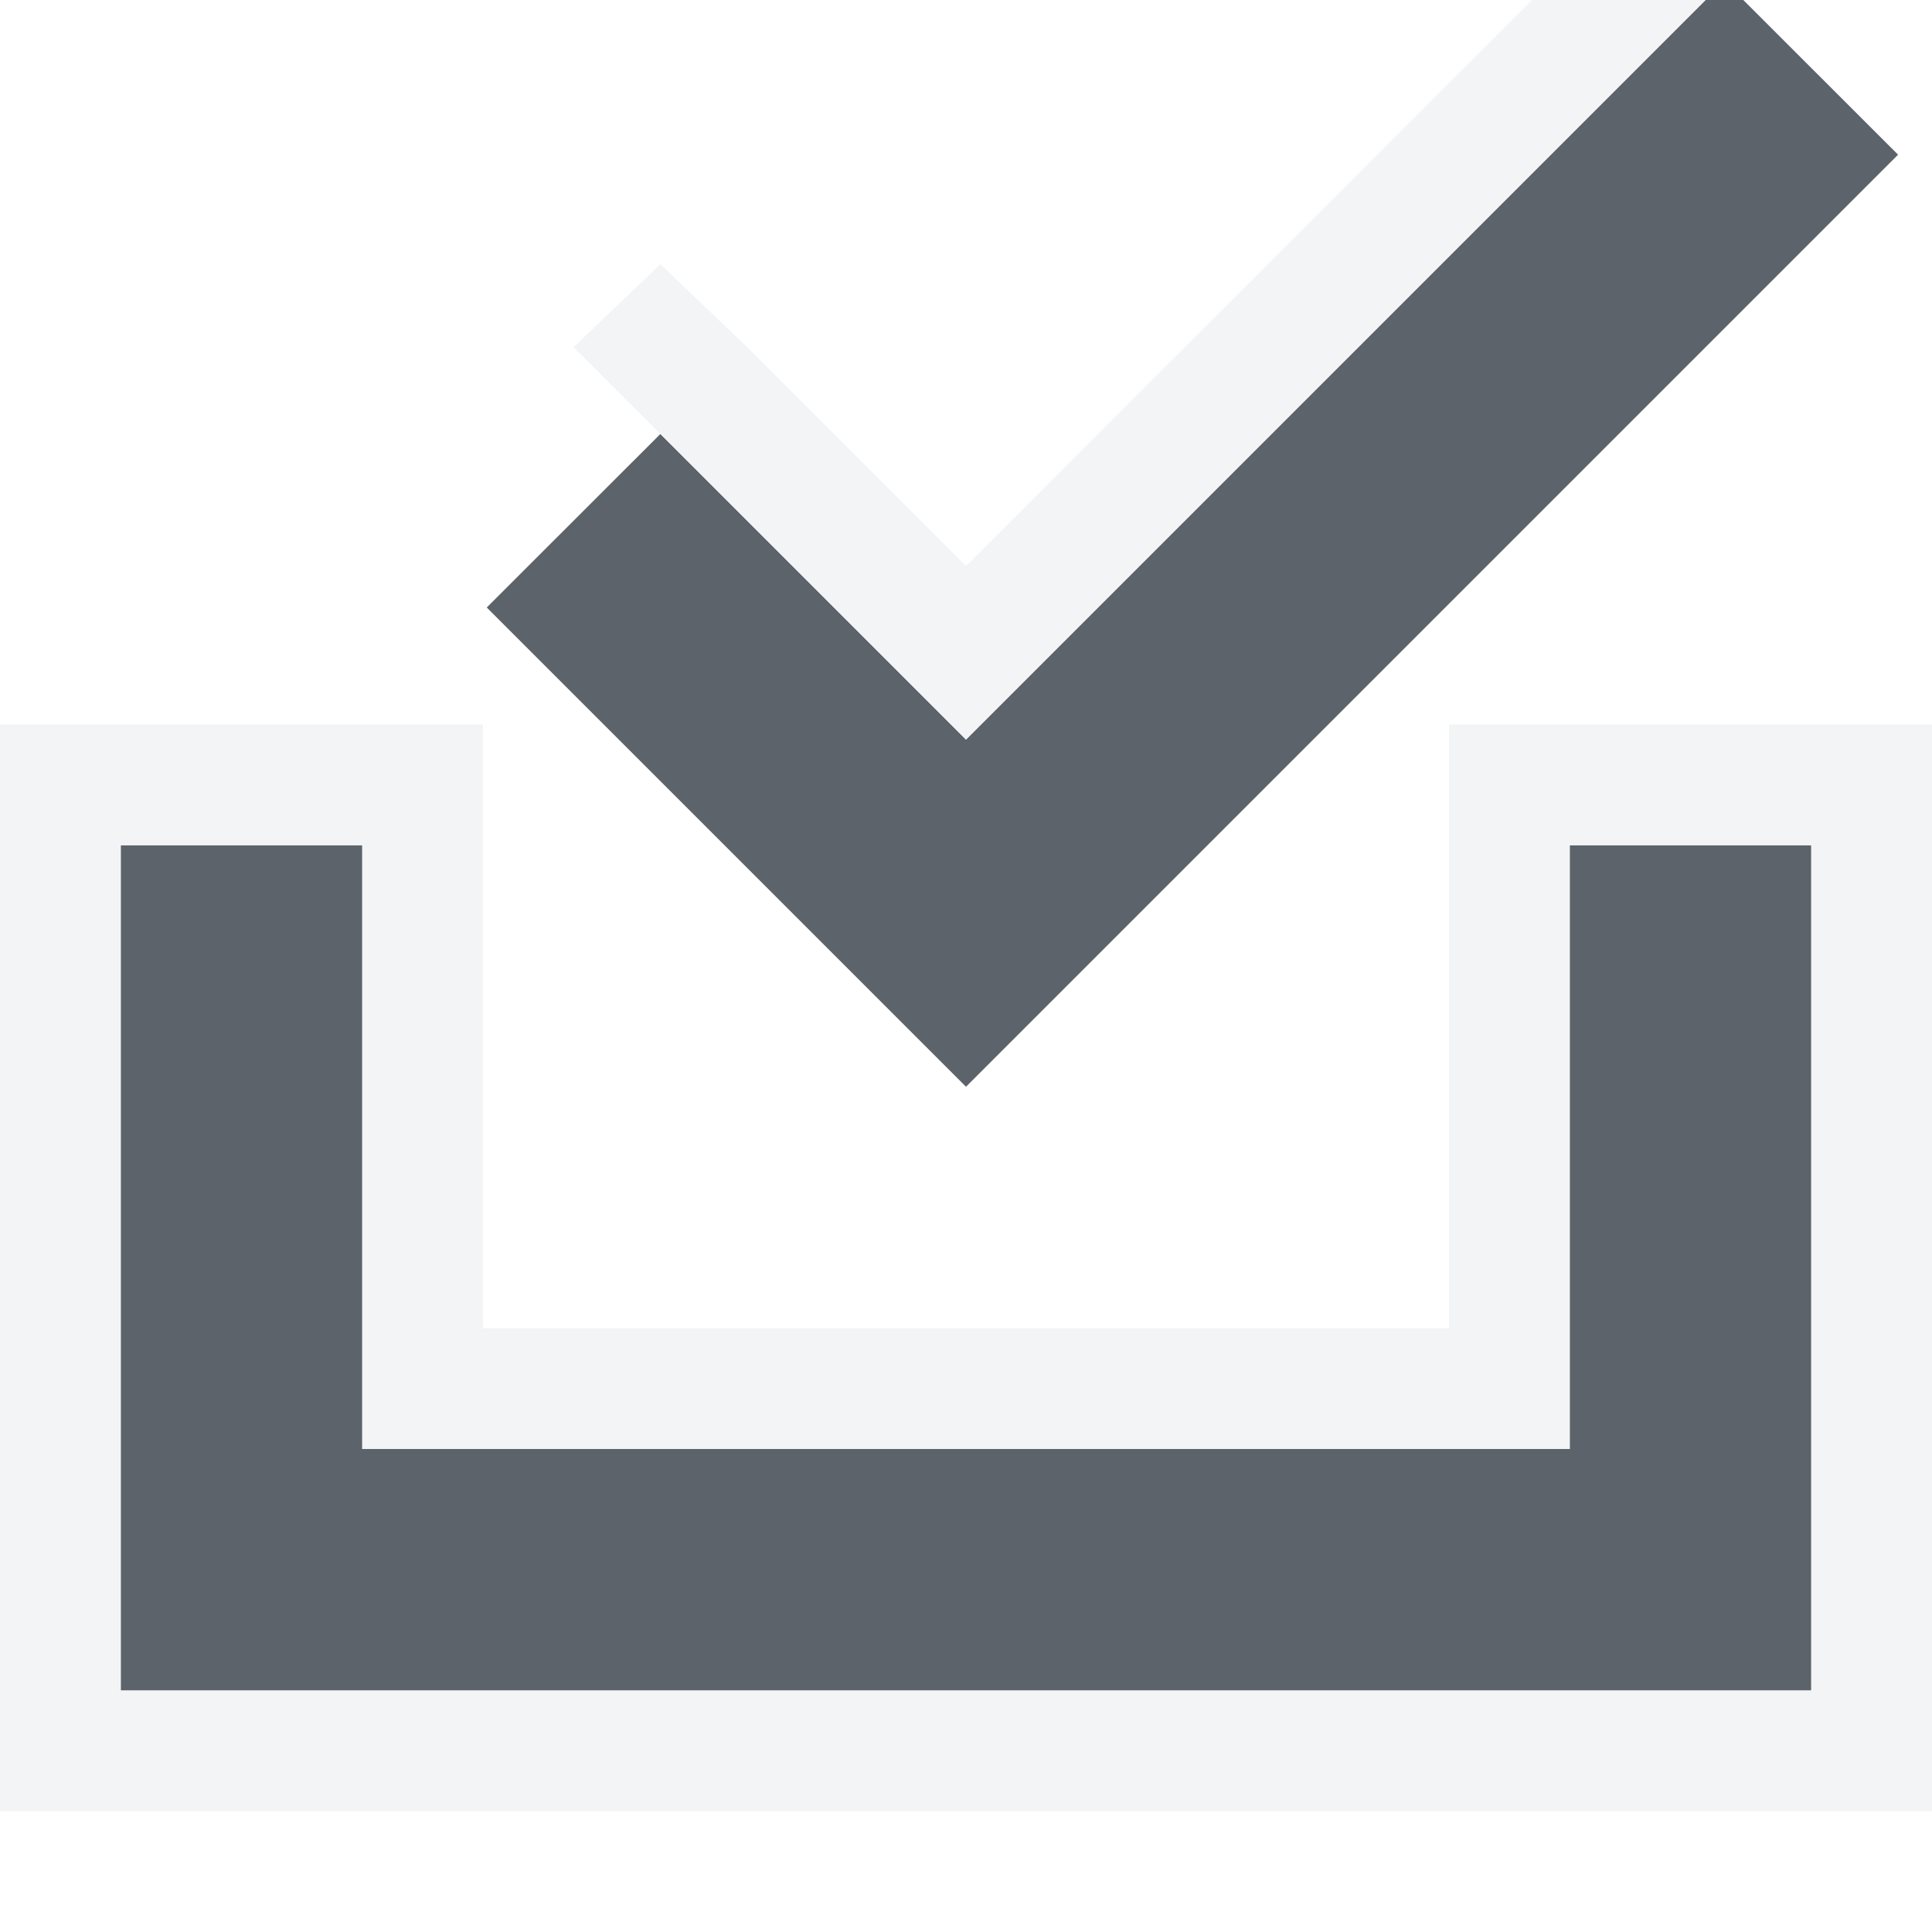
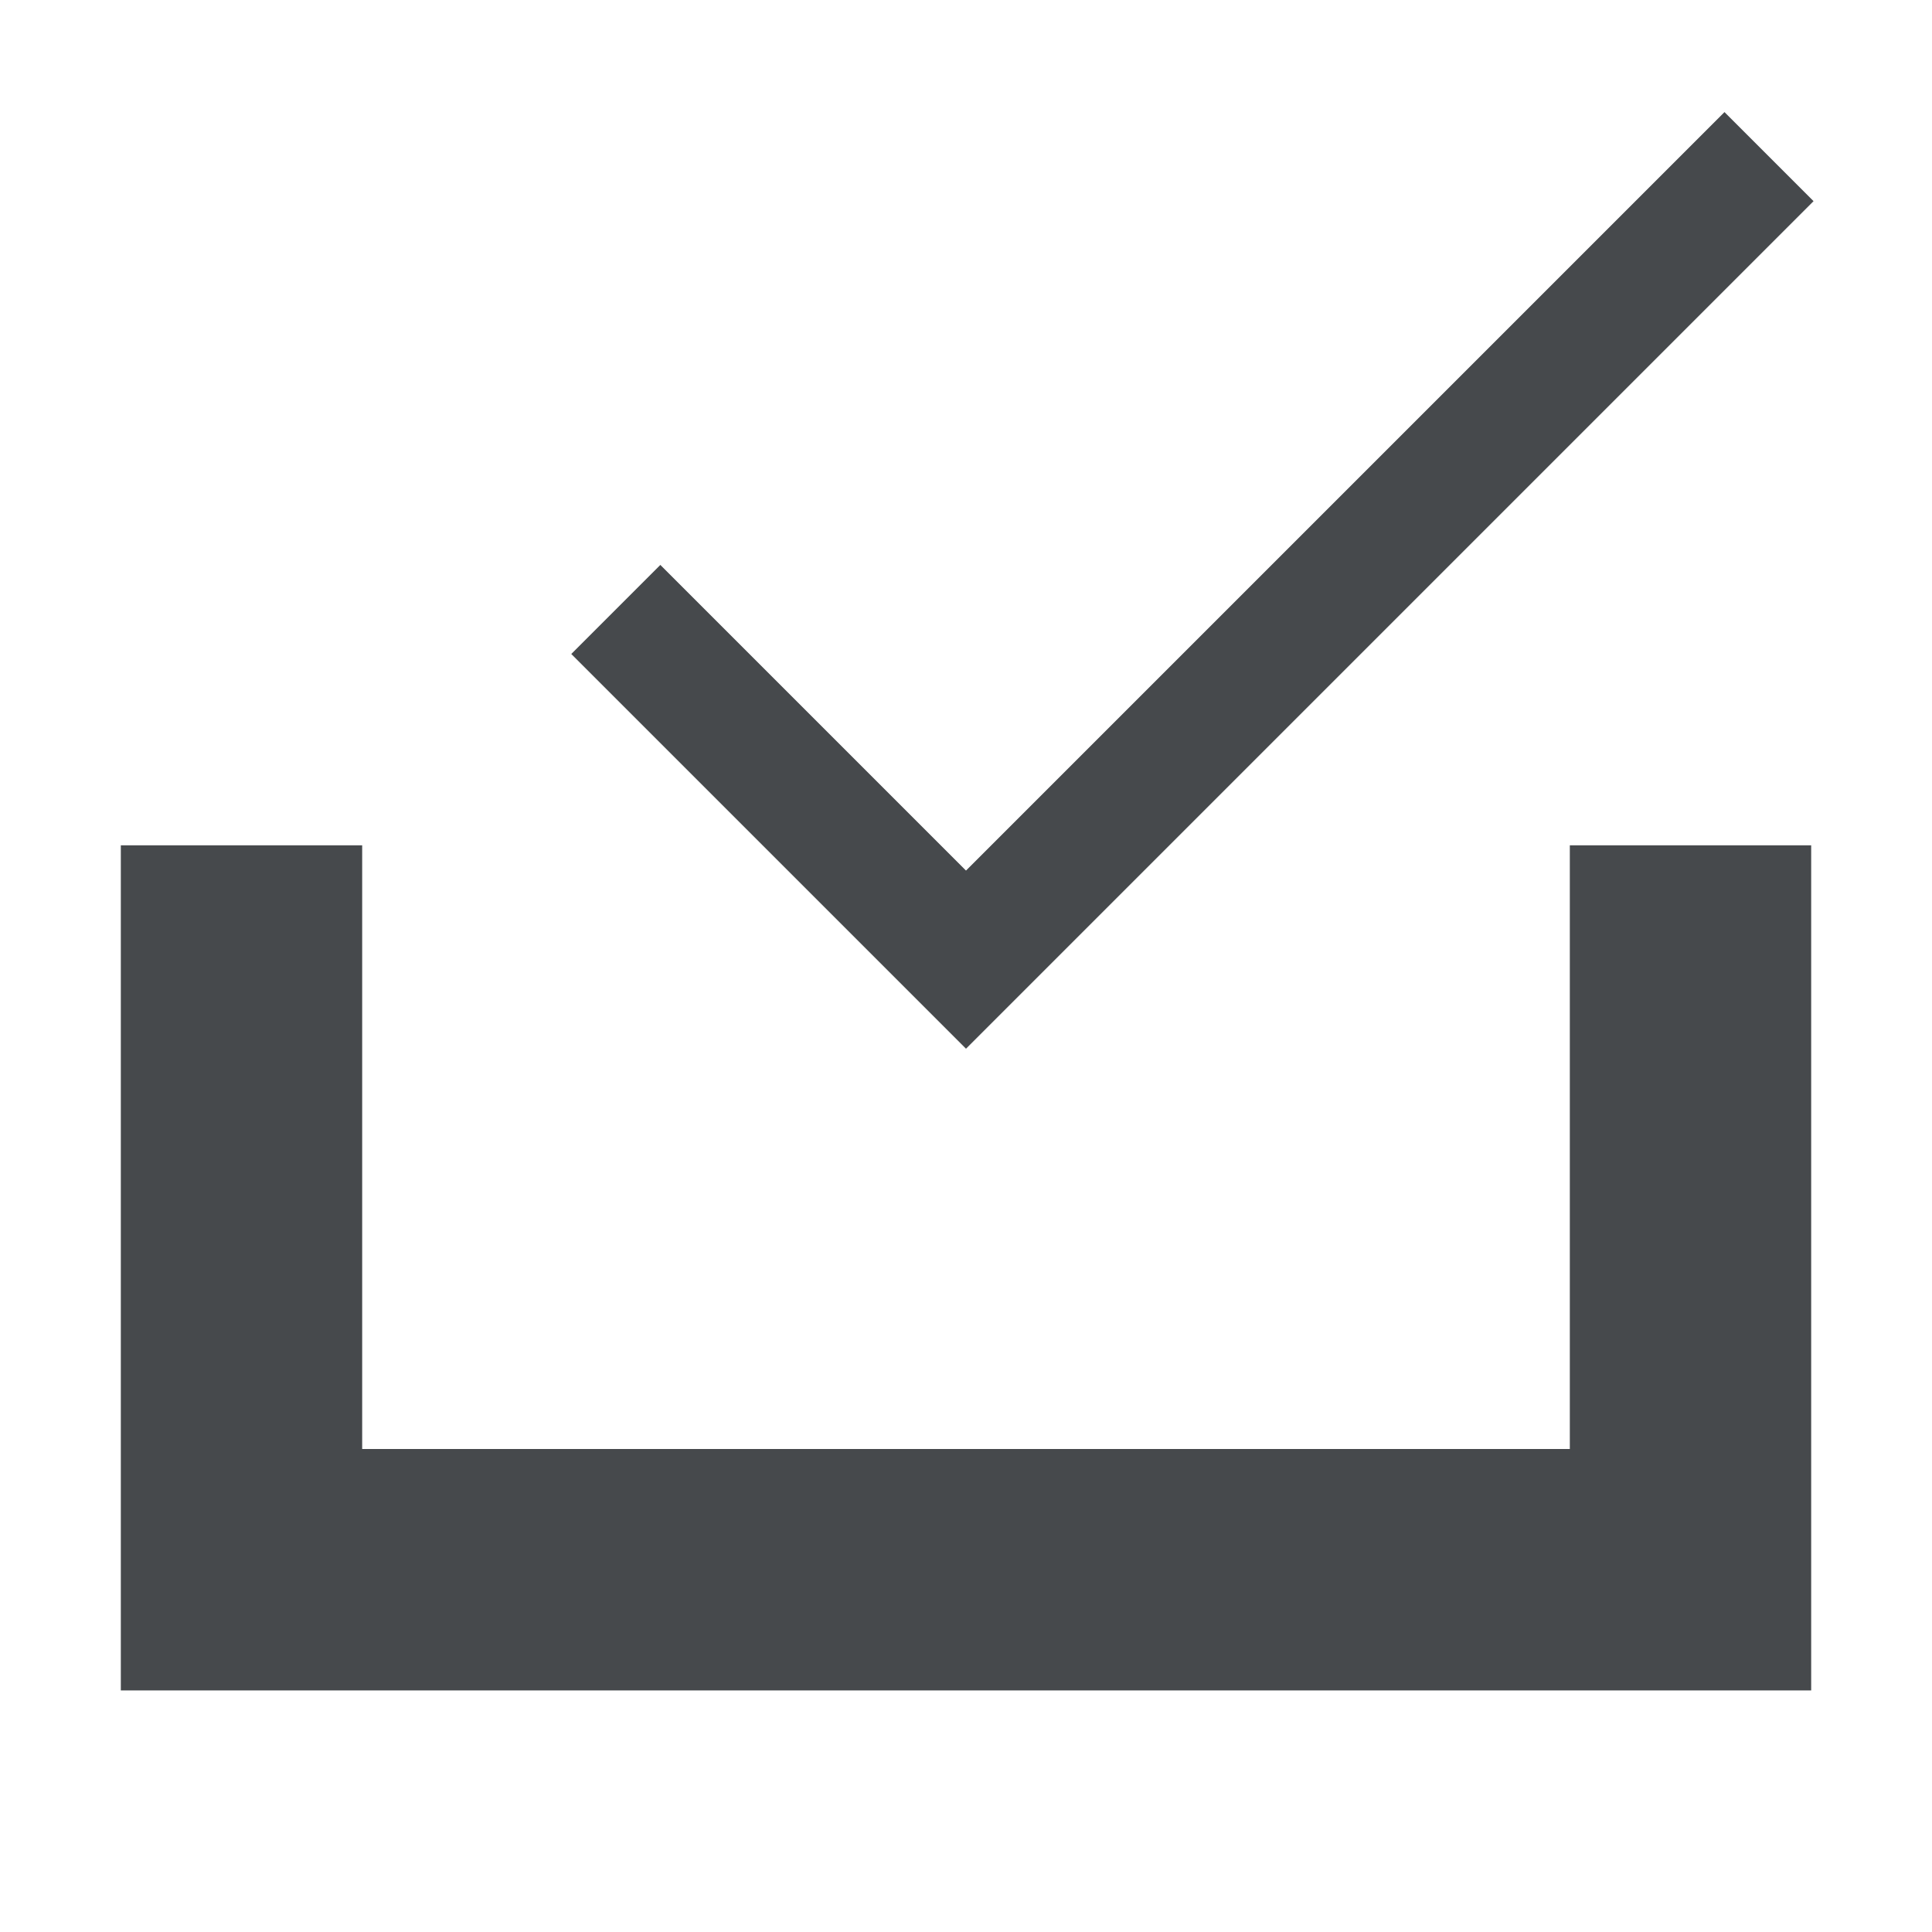
- <svg xmlns="http://www.w3.org/2000/svg" id="svg13094" height="16" width="16" version="1.1">
-   <defs id="defs3009" />
-   <path style="color:#000000;fill:#27303a;fill-opacity:0.753;fill-rule:nonzero;stroke:none;stroke-width:4;marker:none;visibility:visible;display:inline;overflow:visible;enable-background:accumulate" d="m 1,7 0,7 1,0 12,0 1,0 0,-7 -2,0 0,5 -10,0 0,-5 z" id="path2993" />
-   <path style="font-size:medium;font-style:normal;font-variant:normal;font-weight:normal;font-stretch:normal;text-indent:0;text-align:start;text-decoration:none;line-height:normal;letter-spacing:normal;word-spacing:normal;text-transform:none;direction:ltr;block-progression:tb;writing-mode:lr-tb;text-anchor:start;baseline-shift:baseline;color:#000000;fill:#f1f3f5;fill-opacity:0.903;fill-rule:nonzero;stroke:none;stroke-width:2;marker:none;visibility:visible;display:inline;overflow:visible;enable-background:accumulate;font-family:Sans;-inkscape-font-specification:Sans" d="M 0 6 L 0 7 L 0 14 L 0 15 L 1 15 L 2 15 L 14 15 L 15 15 L 16 15 L 16 14 L 16 7 L 16 6 L 15 6 L 13 6 L 12 6 L 12 7 L 12 11 L 4 11 L 4 7 L 4 6 L 3 6 L 1 6 L 0 6 z M 1 7 L 3 7 L 3 12 L 13 12 L 13 7 L 15 7 L 15 14 L 14 14 L 2 14 L 1 14 L 1 7 z " id="path3028" />
-   <path style="font-size:medium;font-style:normal;font-variant:normal;font-weight:normal;font-stretch:normal;text-indent:0;text-align:start;text-decoration:none;line-height:normal;letter-spacing:normal;word-spacing:normal;text-transform:none;direction:ltr;block-progression:tb;writing-mode:lr-tb;text-anchor:start;baseline-shift:baseline;color:#000000;fill:#27303a;fill-opacity:0.753;stroke:none;stroke-width:2;marker:none;visibility:visible;display:inline;overflow:visible;enable-background:accumulate;font-family:Sans;-inkscape-font-specification:Sans" d="M 5.469,3.594 4.031,5.031 8,9 15.719,1.281 14.281,-0.156 8,6.125 z" id="path2984" />
-   <path style="font-size:medium;font-style:normal;font-variant:normal;font-weight:normal;font-stretch:normal;text-indent:0;text-align:start;text-decoration:none;line-height:normal;letter-spacing:normal;word-spacing:normal;text-transform:none;direction:ltr;block-progression:tb;writing-mode:lr-tb;text-anchor:start;baseline-shift:baseline;color:#000000;fill:#f1f3f5;fill-opacity:0.903;fill-rule:nonzero;stroke:none;stroke-width:2;marker:none;visibility:visible;display:inline;overflow:visible;enable-background:accumulate;font-family:Sans;-inkscape-font-specification:Sans" d="M 14.281,-1.562 13.562,-0.875 8,4.688 6.188,2.875 5.469,2.188 4.75,2.875 5.469,3.594 8,6.125 14.281,-0.156 15,-0.875 z" id="path3855" />
+ <svg xmlns="http://www.w3.org/2000/svg" id="a" width="16" height="16" version="1.1">
+   <defs>
+     <style id="current-color-scheme" type="text/css">.ColorScheme-Text {color:#090d11;}.ColorScheme-Background{color:#ffffff;}</style>
+   </defs>
+   <path id="b" d="m14.281 0.928-6.281 6.281-2.531-2.531-0.738 0.738 3.269 3.269 7.019-7.019-0.738-0.738zm-13.281 6.072v7h1 12 1v-7h-2v5h-10v-5h-2z" style="fill-opacity:.75;fill:currentColor" class="ColorScheme-Text" />
+   <path id="c" d="m14.281-0.479-0.719 0.688-5.562 5.562-1.812-1.812-0.719-0.688-0.719 0.688 0.719 0.719 2.531 2.531 6.281-6.281 0.719-0.719-0.719-0.688zm-14.281 6.479v1 7 1h1 1 12 1 1v-1-7-1h-1-2-1v1 4h-8v-4-1h-1-2-1zm1 1h2v5h10v-5h2v7h-1-12-1v-7z" style="fill-opacity:.5;fill:currentColor" class="ColorScheme-Background" />
</svg>
